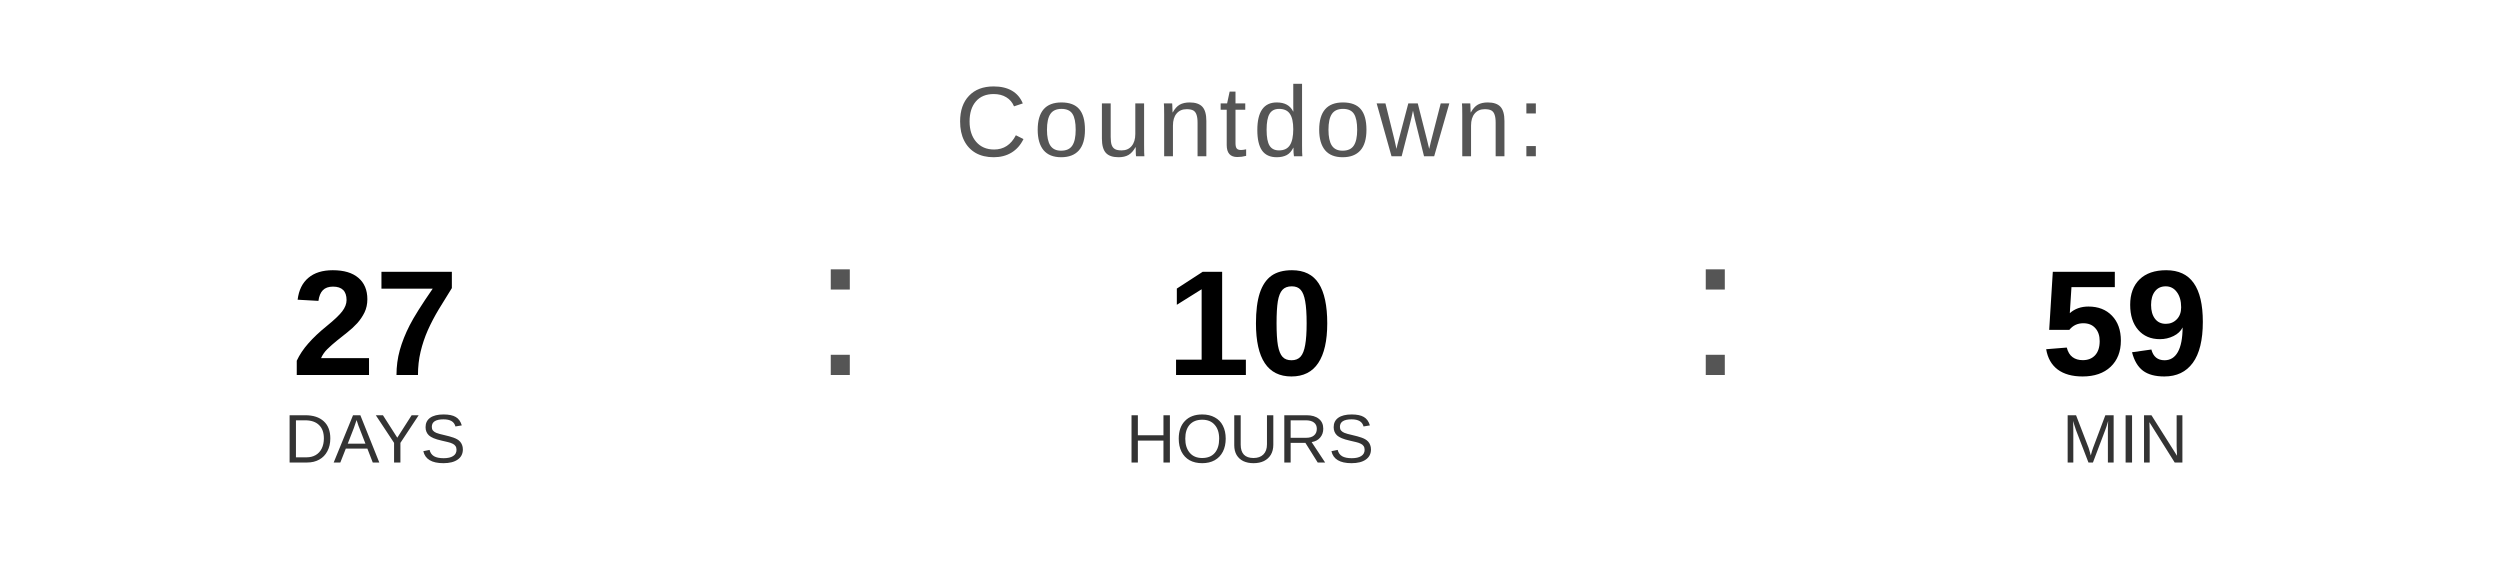
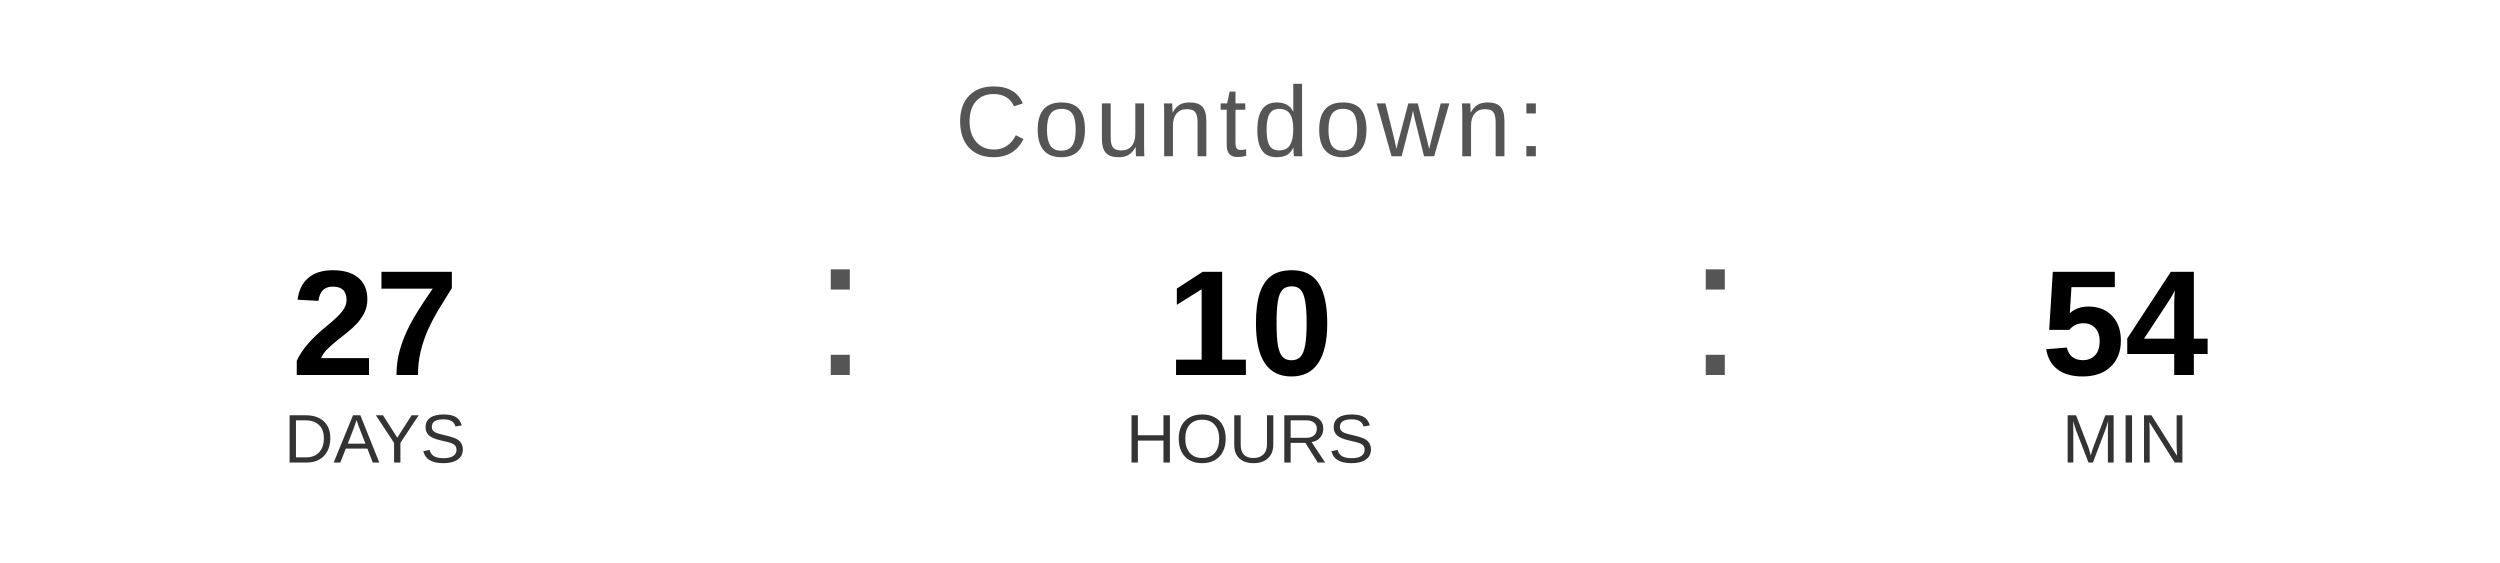
<svg xmlns="http://www.w3.org/2000/svg" width="400" height="90" viewBox="0 0 400 90">
  <text x="200" y="25" font-family="Arial, Helvetica, sans-serif" font-size="16" fill="#555555" text-anchor="middle" letter-spacing="1">
    Countdown:
  </text>
  <text x="60" y="60" font-family="Arial, Helvetica, sans-serif" font-size="24" font-weight="bold" fill="#000000" text-anchor="middle">27</text>
  <text x="60" y="74" font-family="Arial, Helvetica, sans-serif" font-size="11" fill="#333333" text-anchor="middle">DAYS</text>
  <text x="130" y="60" font-family="Arial, sans-serif" font-size="32" fill="#555555">:</text>
  <text x="200" y="60" font-family="Arial, Helvetica, sans-serif" font-size="24" font-weight="bold" fill="#000000" text-anchor="middle">10</text>
  <text x="200" y="74" font-family="Arial, Helvetica, sans-serif" font-size="11" fill="#333333" text-anchor="middle">HOURS</text>
  <text x="270" y="60" font-family="Arial, sans-serif" font-size="32" fill="#555555">:</text>
-   <text x="340" y="60" font-family="Arial, Helvetica, sans-serif" font-size="24" font-weight="bold" fill="#000000" text-anchor="middle">59</text>
+   <text x="340" y="60" font-family="Arial, Helvetica, sans-serif" font-size="24" font-weight="bold" fill="#000000" text-anchor="middle">54</text>
  <text x="340" y="74" font-family="Arial, Helvetica, sans-serif" font-size="11" fill="#333333" text-anchor="middle">MIN</text>
</svg>
